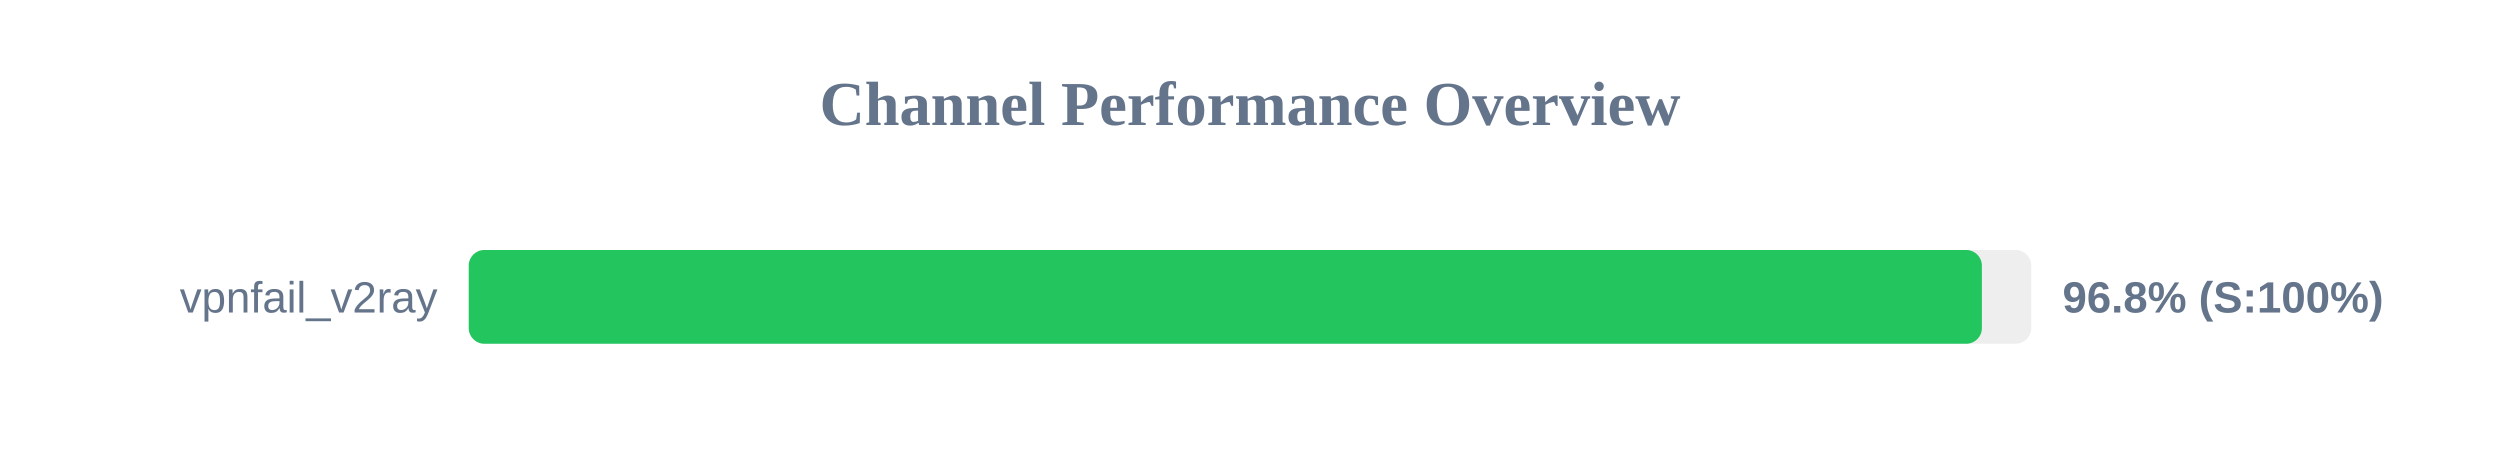
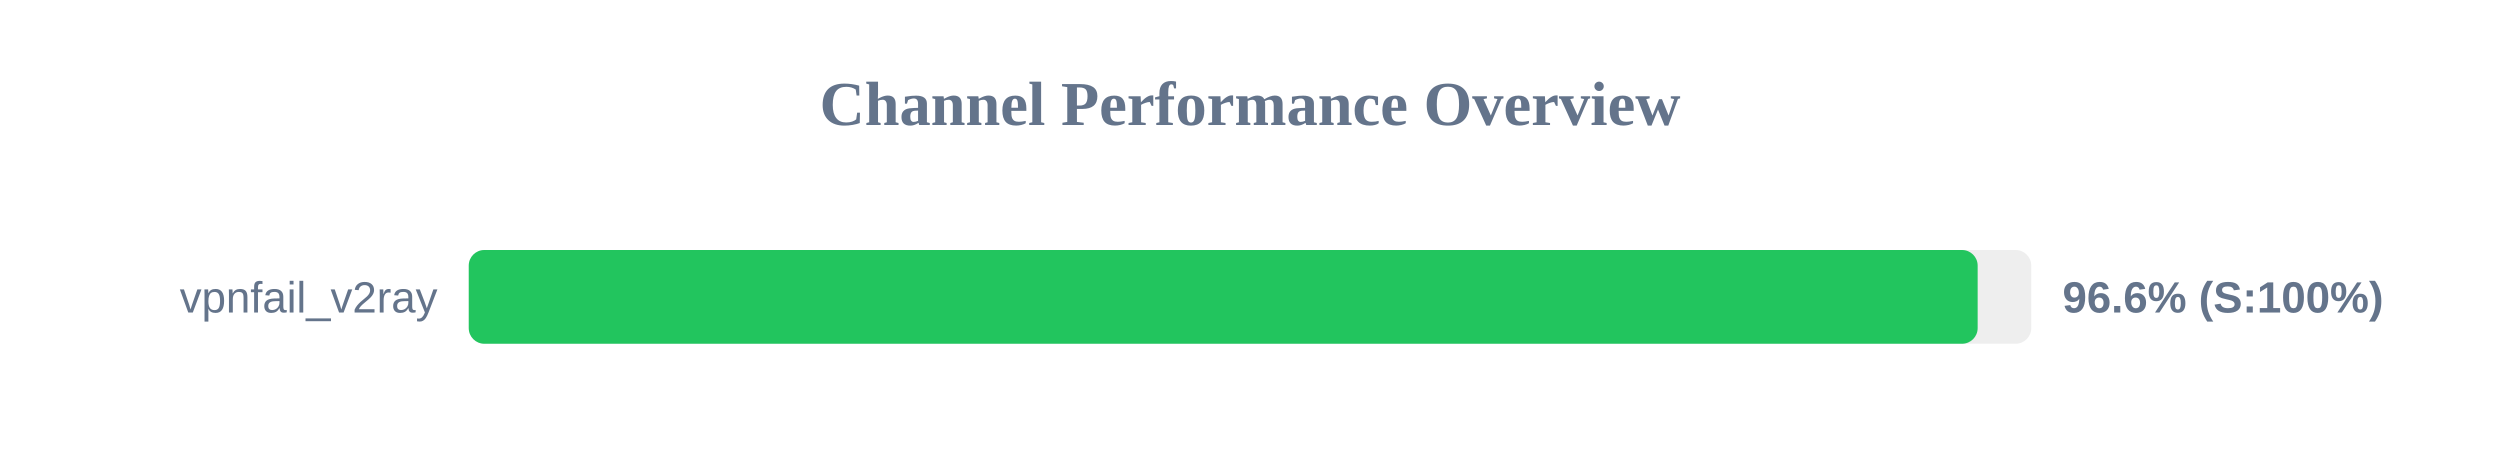
<svg xmlns="http://www.w3.org/2000/svg" width="800" height="150" version="1.1">
  <style>
        .row { font: 14px Arial; fill: #64748b; }
        .score { font: bold 14px Arial; fill: #64748b; }
    </style>
  <text x="400" y="40" text-anchor="middle" font-size="20px" font-weight="bold" fill="#64748b">Channel Performance Overview</text>
  <rect x="150" y="80" width="500" height="30" fill="#eee" rx="5" />
-   <rect x="150" y="80" width="484.2" height="30" fill="#22c55e" rx="5" />
+   <rect x="150" y="80" width="482.85" height="30" fill="#22c55e" rx="5" />
  <text x="140" y="100" text-anchor="end" class="row">vpnfail_v2ray</text>
-   <text x="660" y="100" text-anchor="start" class="score">96.8% (S:100%)</text>
+   <text x="660" y="100" text-anchor="start" class="score">96.6% (S:100%)</text>
</svg>
